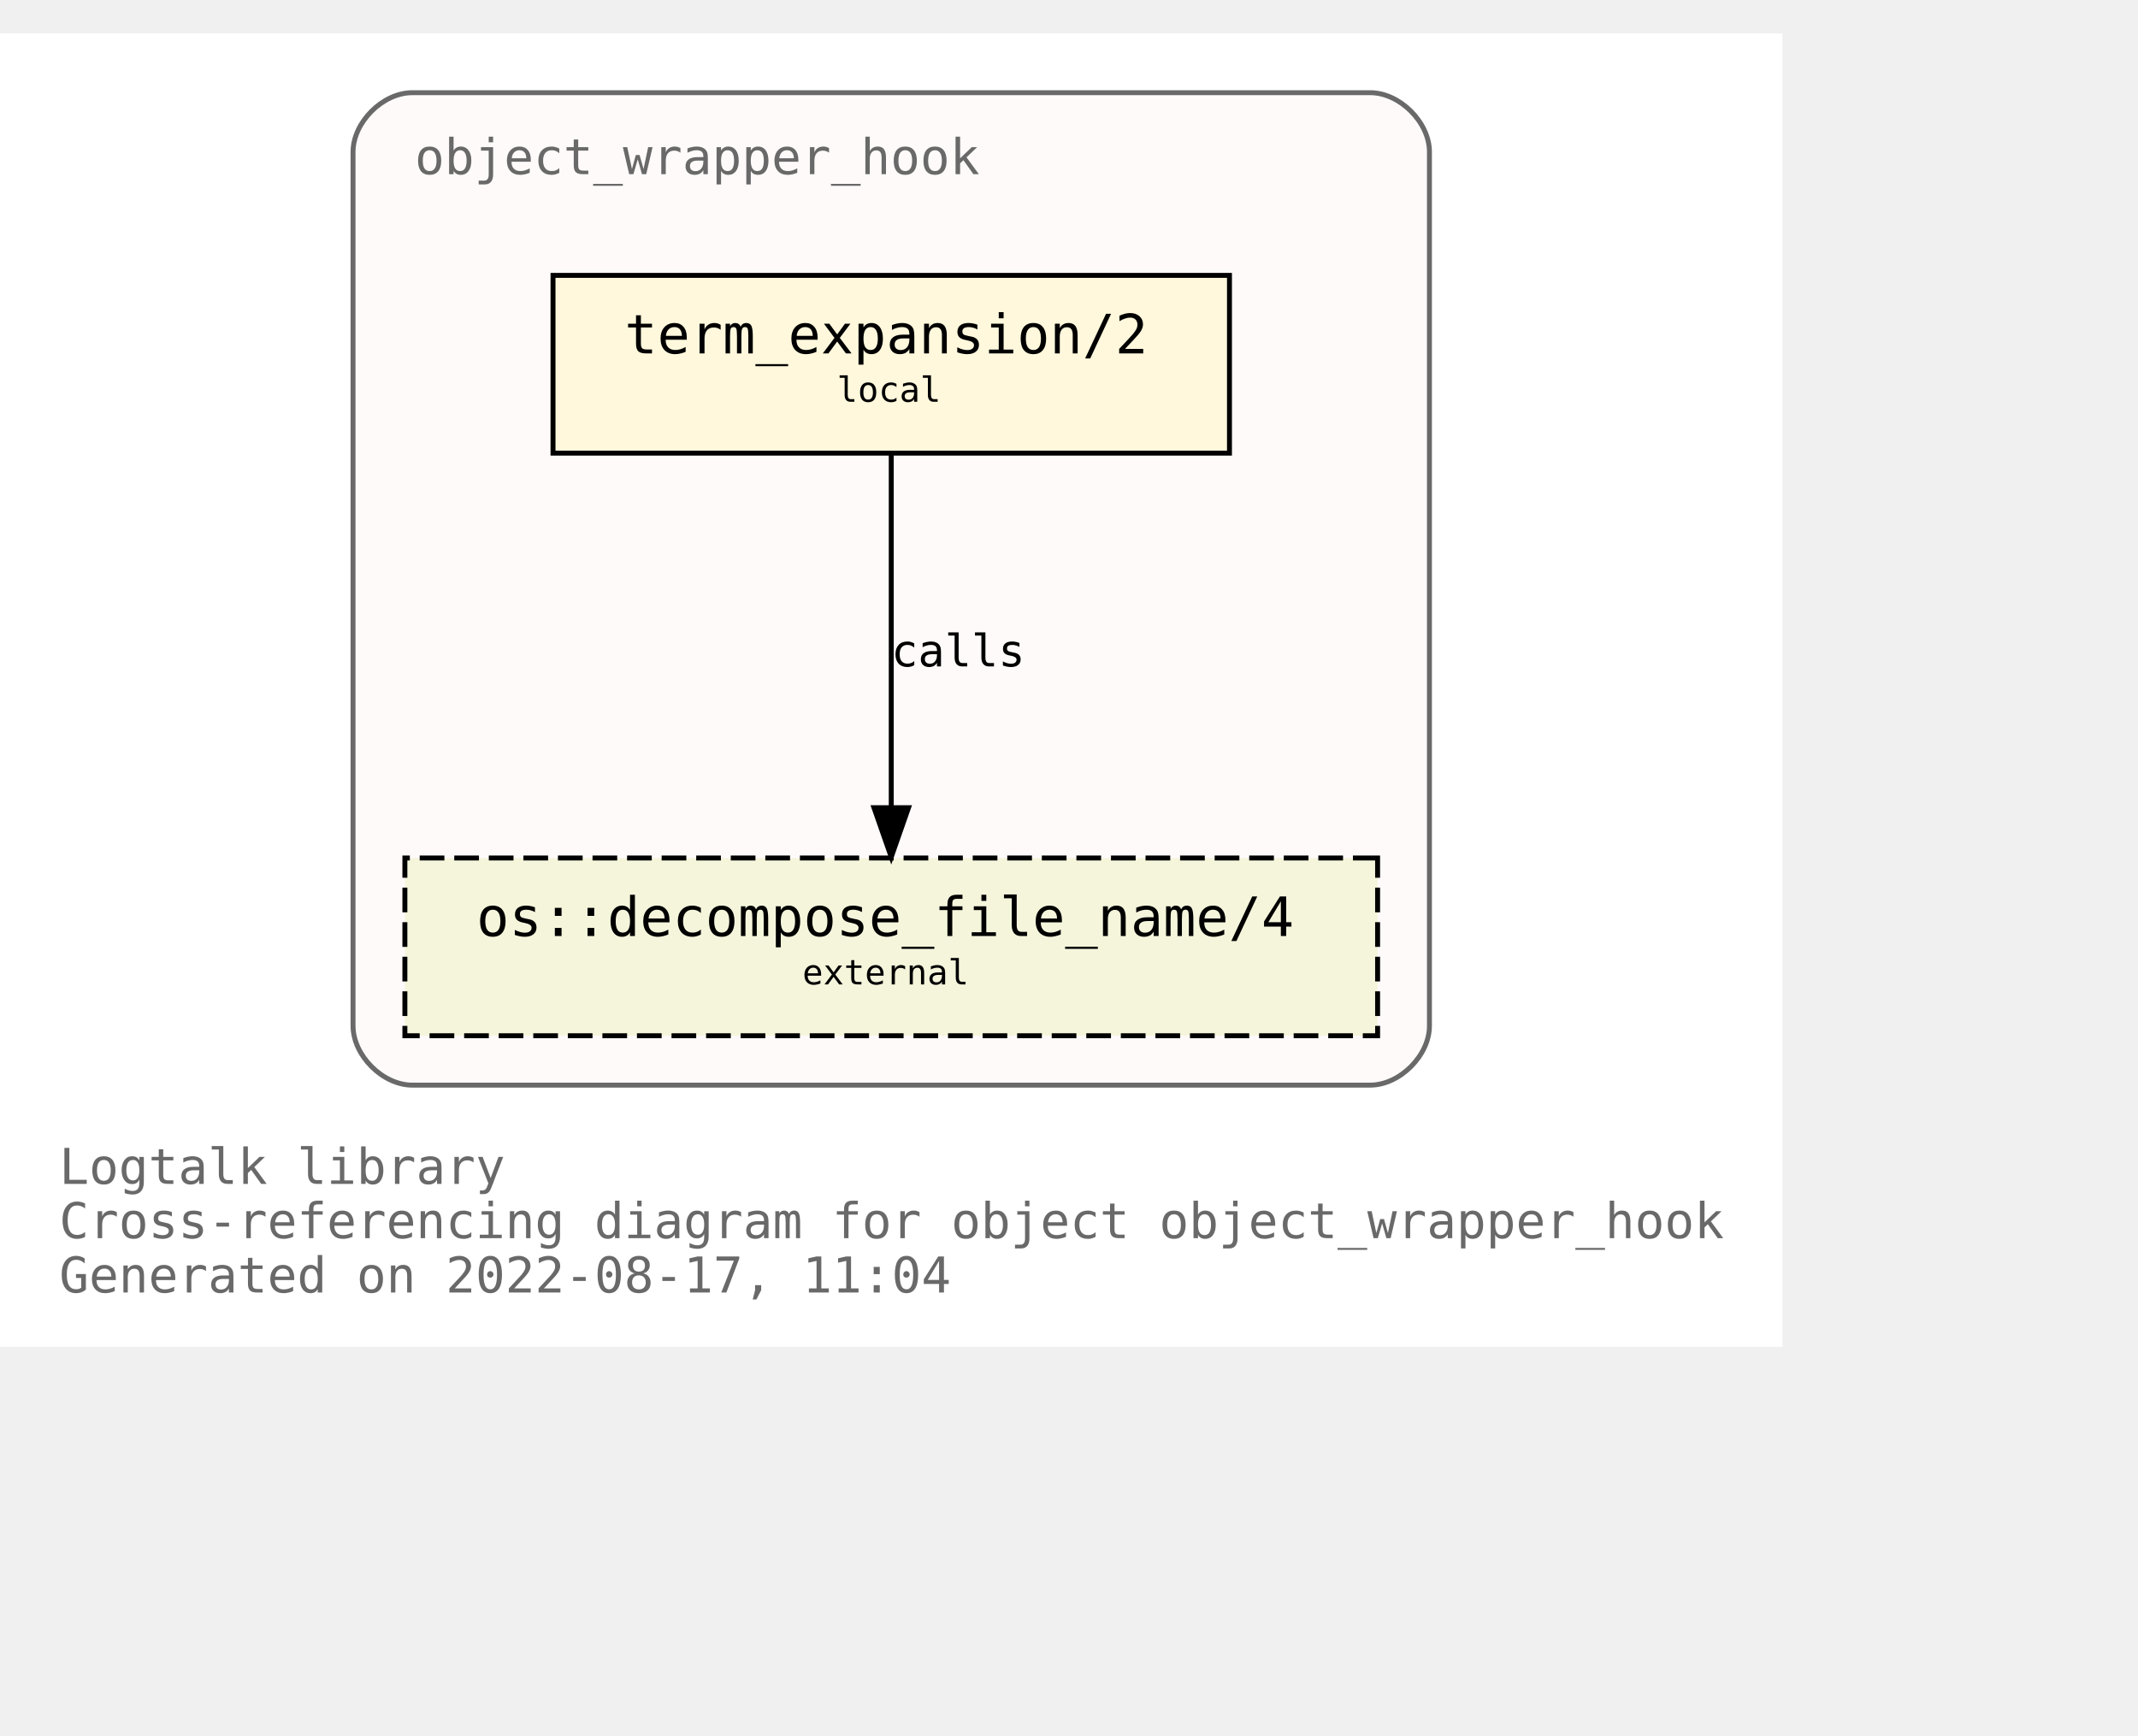
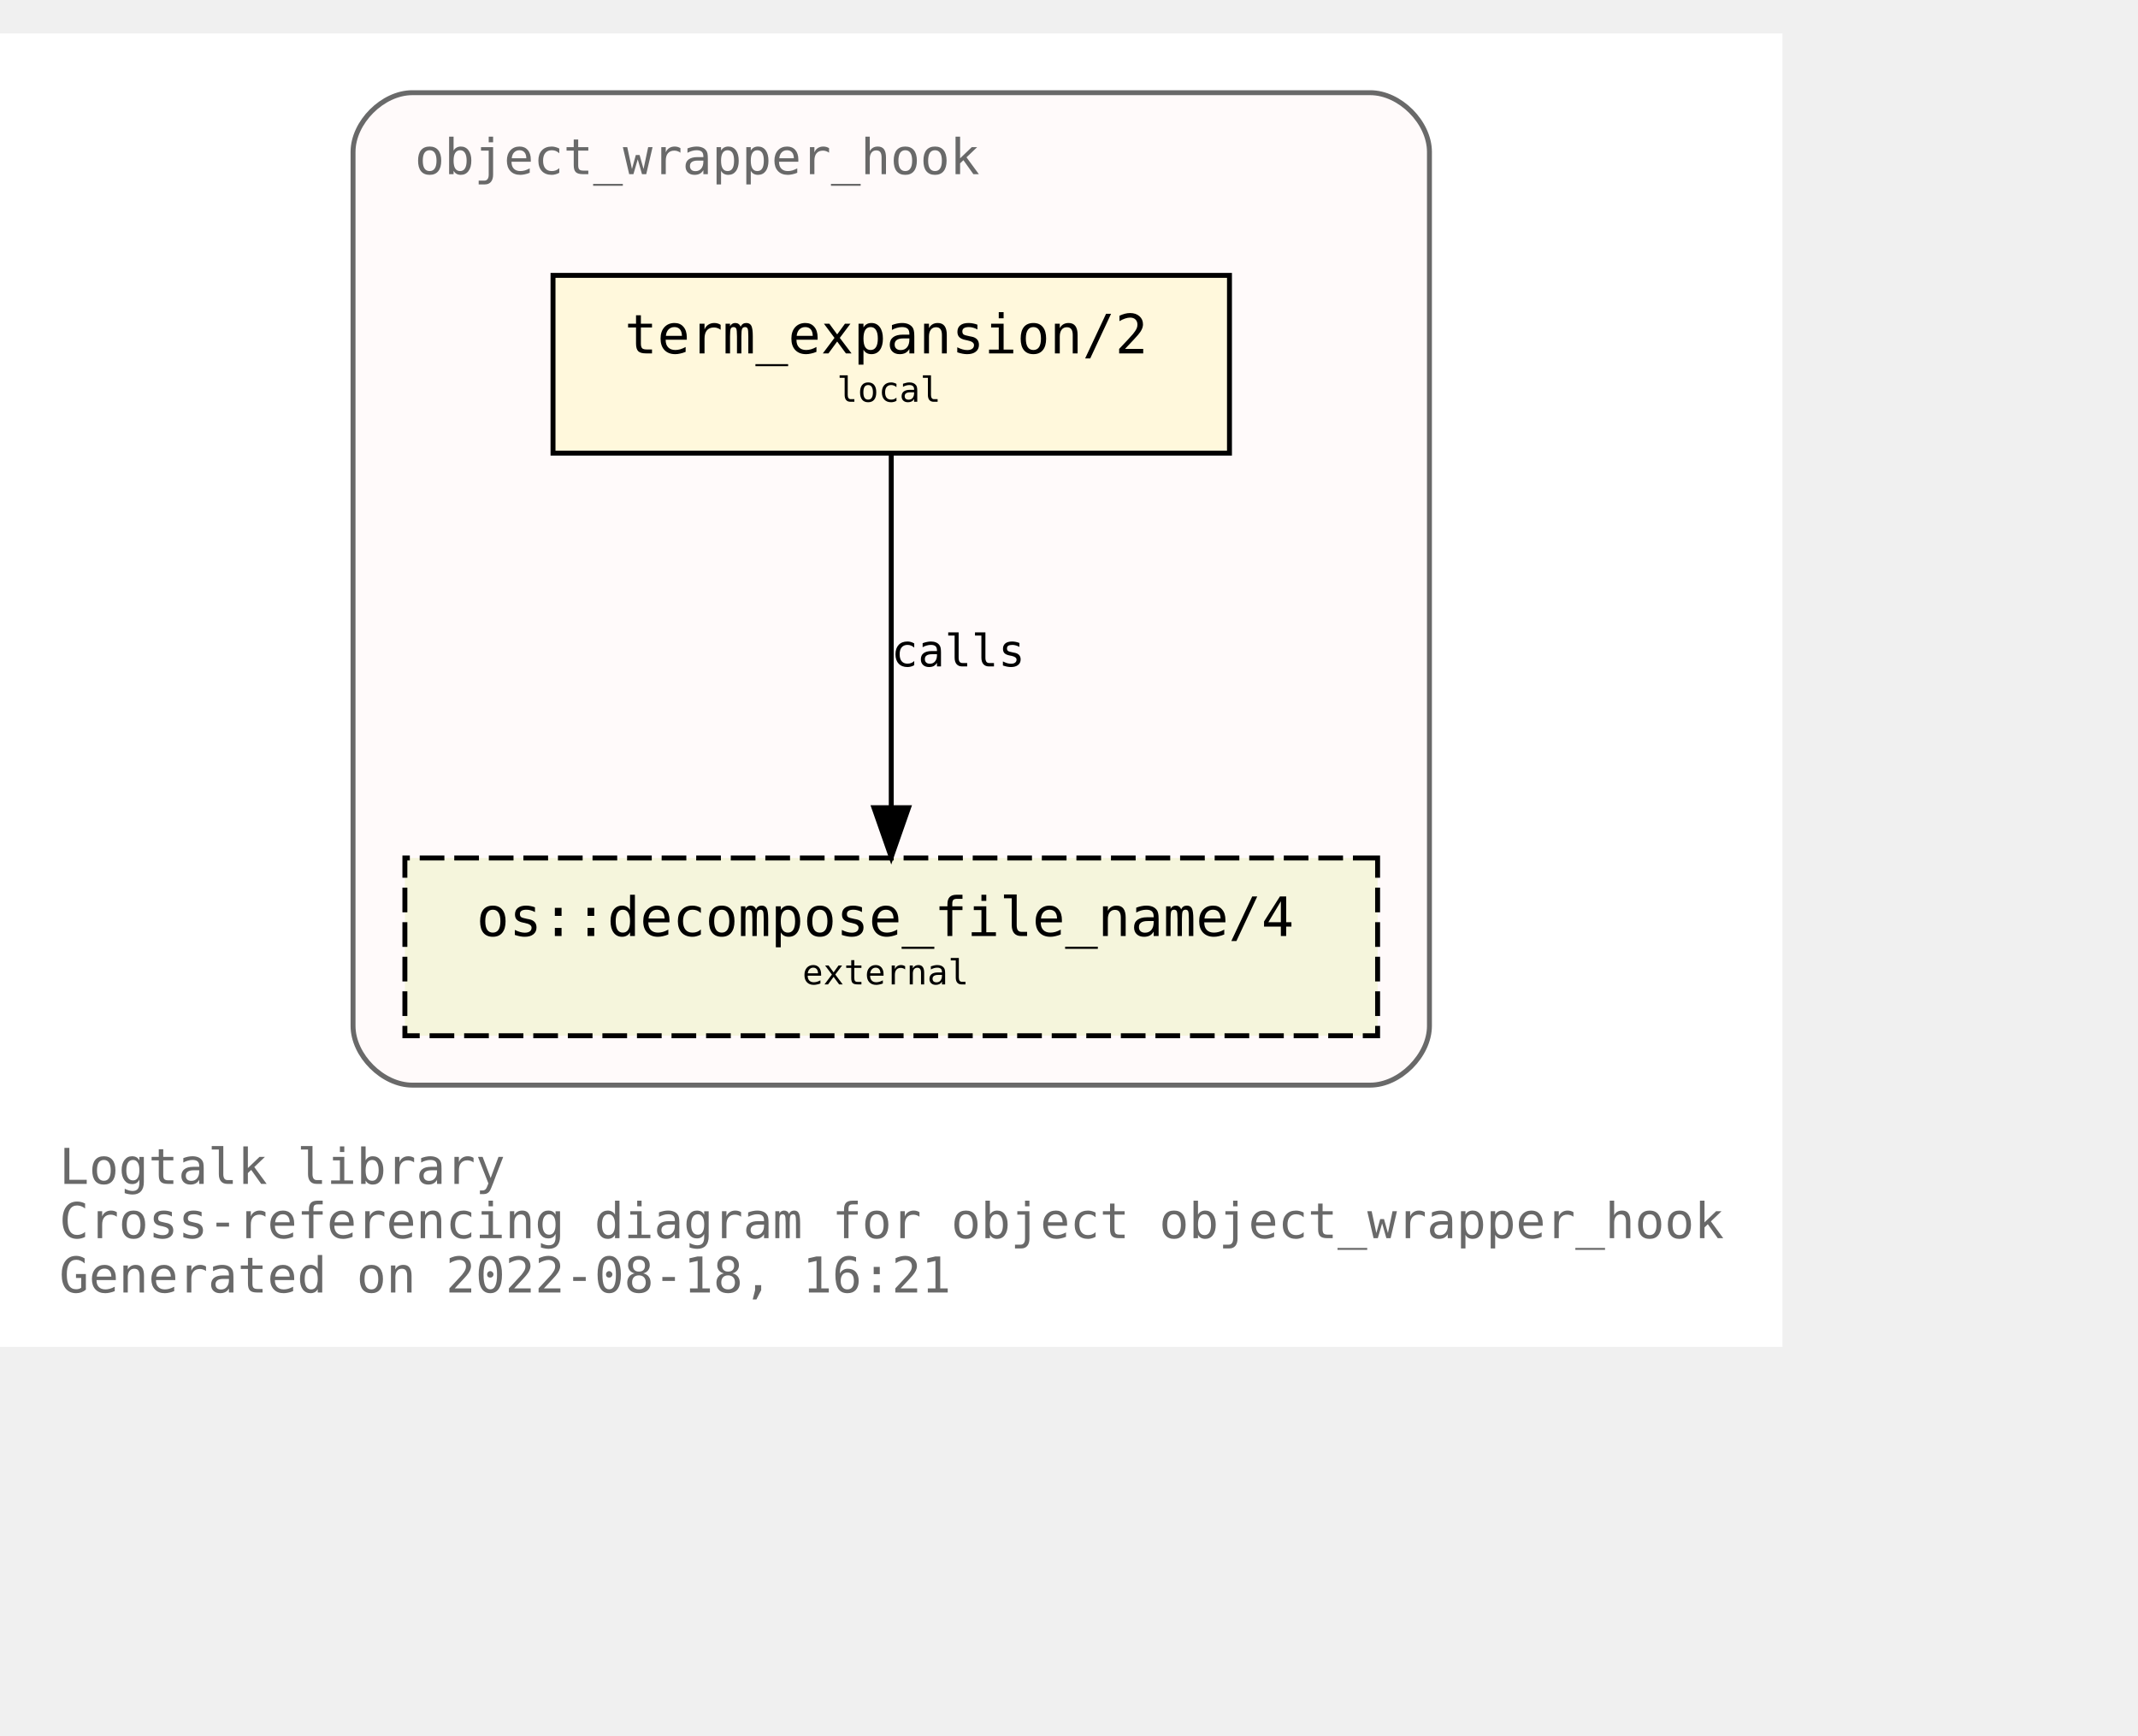
<svg xmlns="http://www.w3.org/2000/svg" xmlns:xlink="http://www.w3.org/1999/xlink" width="505pt" height="410pt" viewBox="72.00 72.00 433.00 338.00">
  <g id="graph0" class="graph" transform="scale(1 1) rotate(0) translate(76 334)">
    <polygon fill="white" stroke="transparent" points="-4,4 -4,-262 357,-262 357,4 -4,4" />
    <text text-anchor="start" x="8" y="-29" font-family="Monospace" font-size="10.00" fill="dimgray">Logtalk library</text>
    <text text-anchor="start" x="8" y="-18" font-family="Monospace" font-size="10.00" fill="dimgray">Cross-referencing diagram for object object_wrapper_hook</text>
-     <text text-anchor="start" x="8" y="-7" font-family="Monospace" font-size="10.00" fill="dimgray">Generated on 2022-08-17, 11:04</text>
+     <text text-anchor="start" x="8" y="-7" font-family="Monospace" font-size="10.00" fill="dimgray">Generated on 2022-08-18, 16:21</text>
    <g id="clust1" class="cluster">
      <g id="a_clust1">
        <a xlink:title="object_wrapper_hook">
          <path fill="snow" stroke="dimgray" d="M79.5,-49C79.5,-49 273.5,-49 273.5,-49 279.5,-49 285.5,-55 285.5,-61 285.5,-61 285.5,-238 285.5,-238 285.5,-244 279.5,-250 273.5,-250 273.5,-250 79.5,-250 79.5,-250 73.5,-250 67.5,-244 67.5,-238 67.5,-238 67.5,-61 67.5,-61 67.5,-55 73.5,-49 79.5,-49" />
          <g id="a_clust1_0">
-             <a xlink:href="https://github.com/LogtalkDotOrg/logtalk3/tree/71931f9a84223a67270eba5aefd4fad8c8b301e1/library/hook_objects/object_wrapper_hook.lgt" xlink:title="https://github.com/LogtalkDotOrg/logtalk3/tree/71931f9a84223a67270eba5aefd4fad8c8b301e1/library/hook_objects/object_wrapper_hook.lgt">
+             <a xlink:href="https://github.com/LogtalkDotOrg/logtalk3/tree/07af43863457fce14a1db8fe3e021d42ed319773/library/hook_objects/object_wrapper_hook.lgt" xlink:title="https://github.com/LogtalkDotOrg/logtalk3/tree/07af43863457fce14a1db8fe3e021d42ed319773/library/hook_objects/object_wrapper_hook.lgt">
              <text text-anchor="start" x="80" y="-233.5" font-family="Monospace" font-size="10.00" fill="dimgray">object_wrapper_hook</text>
            </a>
          </g>
        </a>
      </g>
    </g>
    <g id="node1" class="node">
      <g id="a_node1">
-         <a xlink:href="https://github.com/LogtalkDotOrg/logtalk3/tree/71931f9a84223a67270eba5aefd4fad8c8b301e1/library/hook_objects/object_wrapper_hook.lgt#L39" xlink:title="https://github.com/LogtalkDotOrg/logtalk3/tree/71931f9a84223a67270eba5aefd4fad8c8b301e1/library/hook_objects/object_wrapper_hook.lgt#L39">
+         <a xlink:href="https://github.com/LogtalkDotOrg/logtalk3/tree/07af43863457fce14a1db8fe3e021d42ed319773/library/hook_objects/object_wrapper_hook.lgt#L39" xlink:title="https://github.com/LogtalkDotOrg/logtalk3/tree/07af43863457fce14a1db8fe3e021d42ed319773/library/hook_objects/object_wrapper_hook.lgt#L39">
          <polygon fill="cornsilk" stroke="black" points="245,-213 108,-213 108,-177 245,-177 245,-213" />
          <text text-anchor="start" x="116.5" y="-197.8" font-family="Monospace" font-size="9.00"> </text>
          <text text-anchor="start" x="122.5" y="-197.2" font-family="Monospace" font-size="11.00">term_expansion/2</text>
          <text text-anchor="start" x="231.5" y="-197.8" font-family="Monospace" font-size="9.00"> </text>
          <text text-anchor="start" x="116.5" y="-186.8" font-family="Monospace" font-size="9.00"> </text>
          <text text-anchor="start" x="165.5" y="-187.4" font-family="Monospace" font-size="7.00">local</text>
          <text text-anchor="start" x="231.5" y="-186.8" font-family="Monospace" font-size="9.00"> </text>
        </a>
      </g>
    </g>
    <g id="node2" class="node">
      <g id="a_node2">
        <a xlink:href="https://logtalk.org/library/osp_0.html#decompose_file_name/4" xlink:title="https://logtalk.org/library/osp_0.html#decompose_file_name/4">
          <polygon fill="beige" stroke="black" stroke-dasharray="5,2" points="275,-95 78,-95 78,-59 275,-59 275,-95" />
          <text text-anchor="start" x="86.5" y="-79.8" font-family="Monospace" font-size="9.00"> </text>
          <text text-anchor="start" x="92.5" y="-79.2" font-family="Monospace" font-size="11.00">os::decompose_file_name/4</text>
          <text text-anchor="start" x="261.5" y="-79.8" font-family="Monospace" font-size="9.00"> </text>
          <text text-anchor="start" x="86.5" y="-68.8" font-family="Monospace" font-size="9.00"> </text>
          <text text-anchor="start" x="158.5" y="-69.4" font-family="Monospace" font-size="7.00">external</text>
          <text text-anchor="start" x="261.5" y="-68.8" font-family="Monospace" font-size="9.00"> </text>
        </a>
      </g>
    </g>
    <g id="edge1" class="edge">
      <g id="a_edge1">
-         <a xlink:href="https://github.com/LogtalkDotOrg/logtalk3/tree/71931f9a84223a67270eba5aefd4fad8c8b301e1/library/hook_objects/object_wrapper_hook.lgt#L39" xlink:title="calls">
+         <a xlink:href="https://github.com/LogtalkDotOrg/logtalk3/tree/07af43863457fce14a1db8fe3e021d42ed319773/library/hook_objects/object_wrapper_hook.lgt#L39" xlink:title="calls">
          <path fill="none" stroke="black" d="M176.5,-176.88C176.5,-158.04 176.5,-127.47 176.5,-105.3" />
          <polygon fill="black" stroke="black" points="180,-105.19 176.5,-95.19 173,-105.19 180,-105.19" />
        </a>
      </g>
      <g id="a_edge1-label">
-         <a xlink:href="https://github.com/LogtalkDotOrg/logtalk3/tree/71931f9a84223a67270eba5aefd4fad8c8b301e1/library/hook_objects/object_wrapper_hook.lgt#L39" xlink:title="https://github.com/LogtalkDotOrg/logtalk3/tree/71931f9a84223a67270eba5aefd4fad8c8b301e1/library/hook_objects/object_wrapper_hook.lgt#L39">
+         <a xlink:href="https://github.com/LogtalkDotOrg/logtalk3/tree/07af43863457fce14a1db8fe3e021d42ed319773/library/hook_objects/object_wrapper_hook.lgt#L39" xlink:title="https://github.com/LogtalkDotOrg/logtalk3/tree/07af43863457fce14a1db8fe3e021d42ed319773/library/hook_objects/object_wrapper_hook.lgt#L39">
          <text text-anchor="start" x="176.5" y="-133.8" font-family="Monospace" font-size="9.00">calls</text>
        </a>
      </g>
    </g>
  </g>
</svg>
